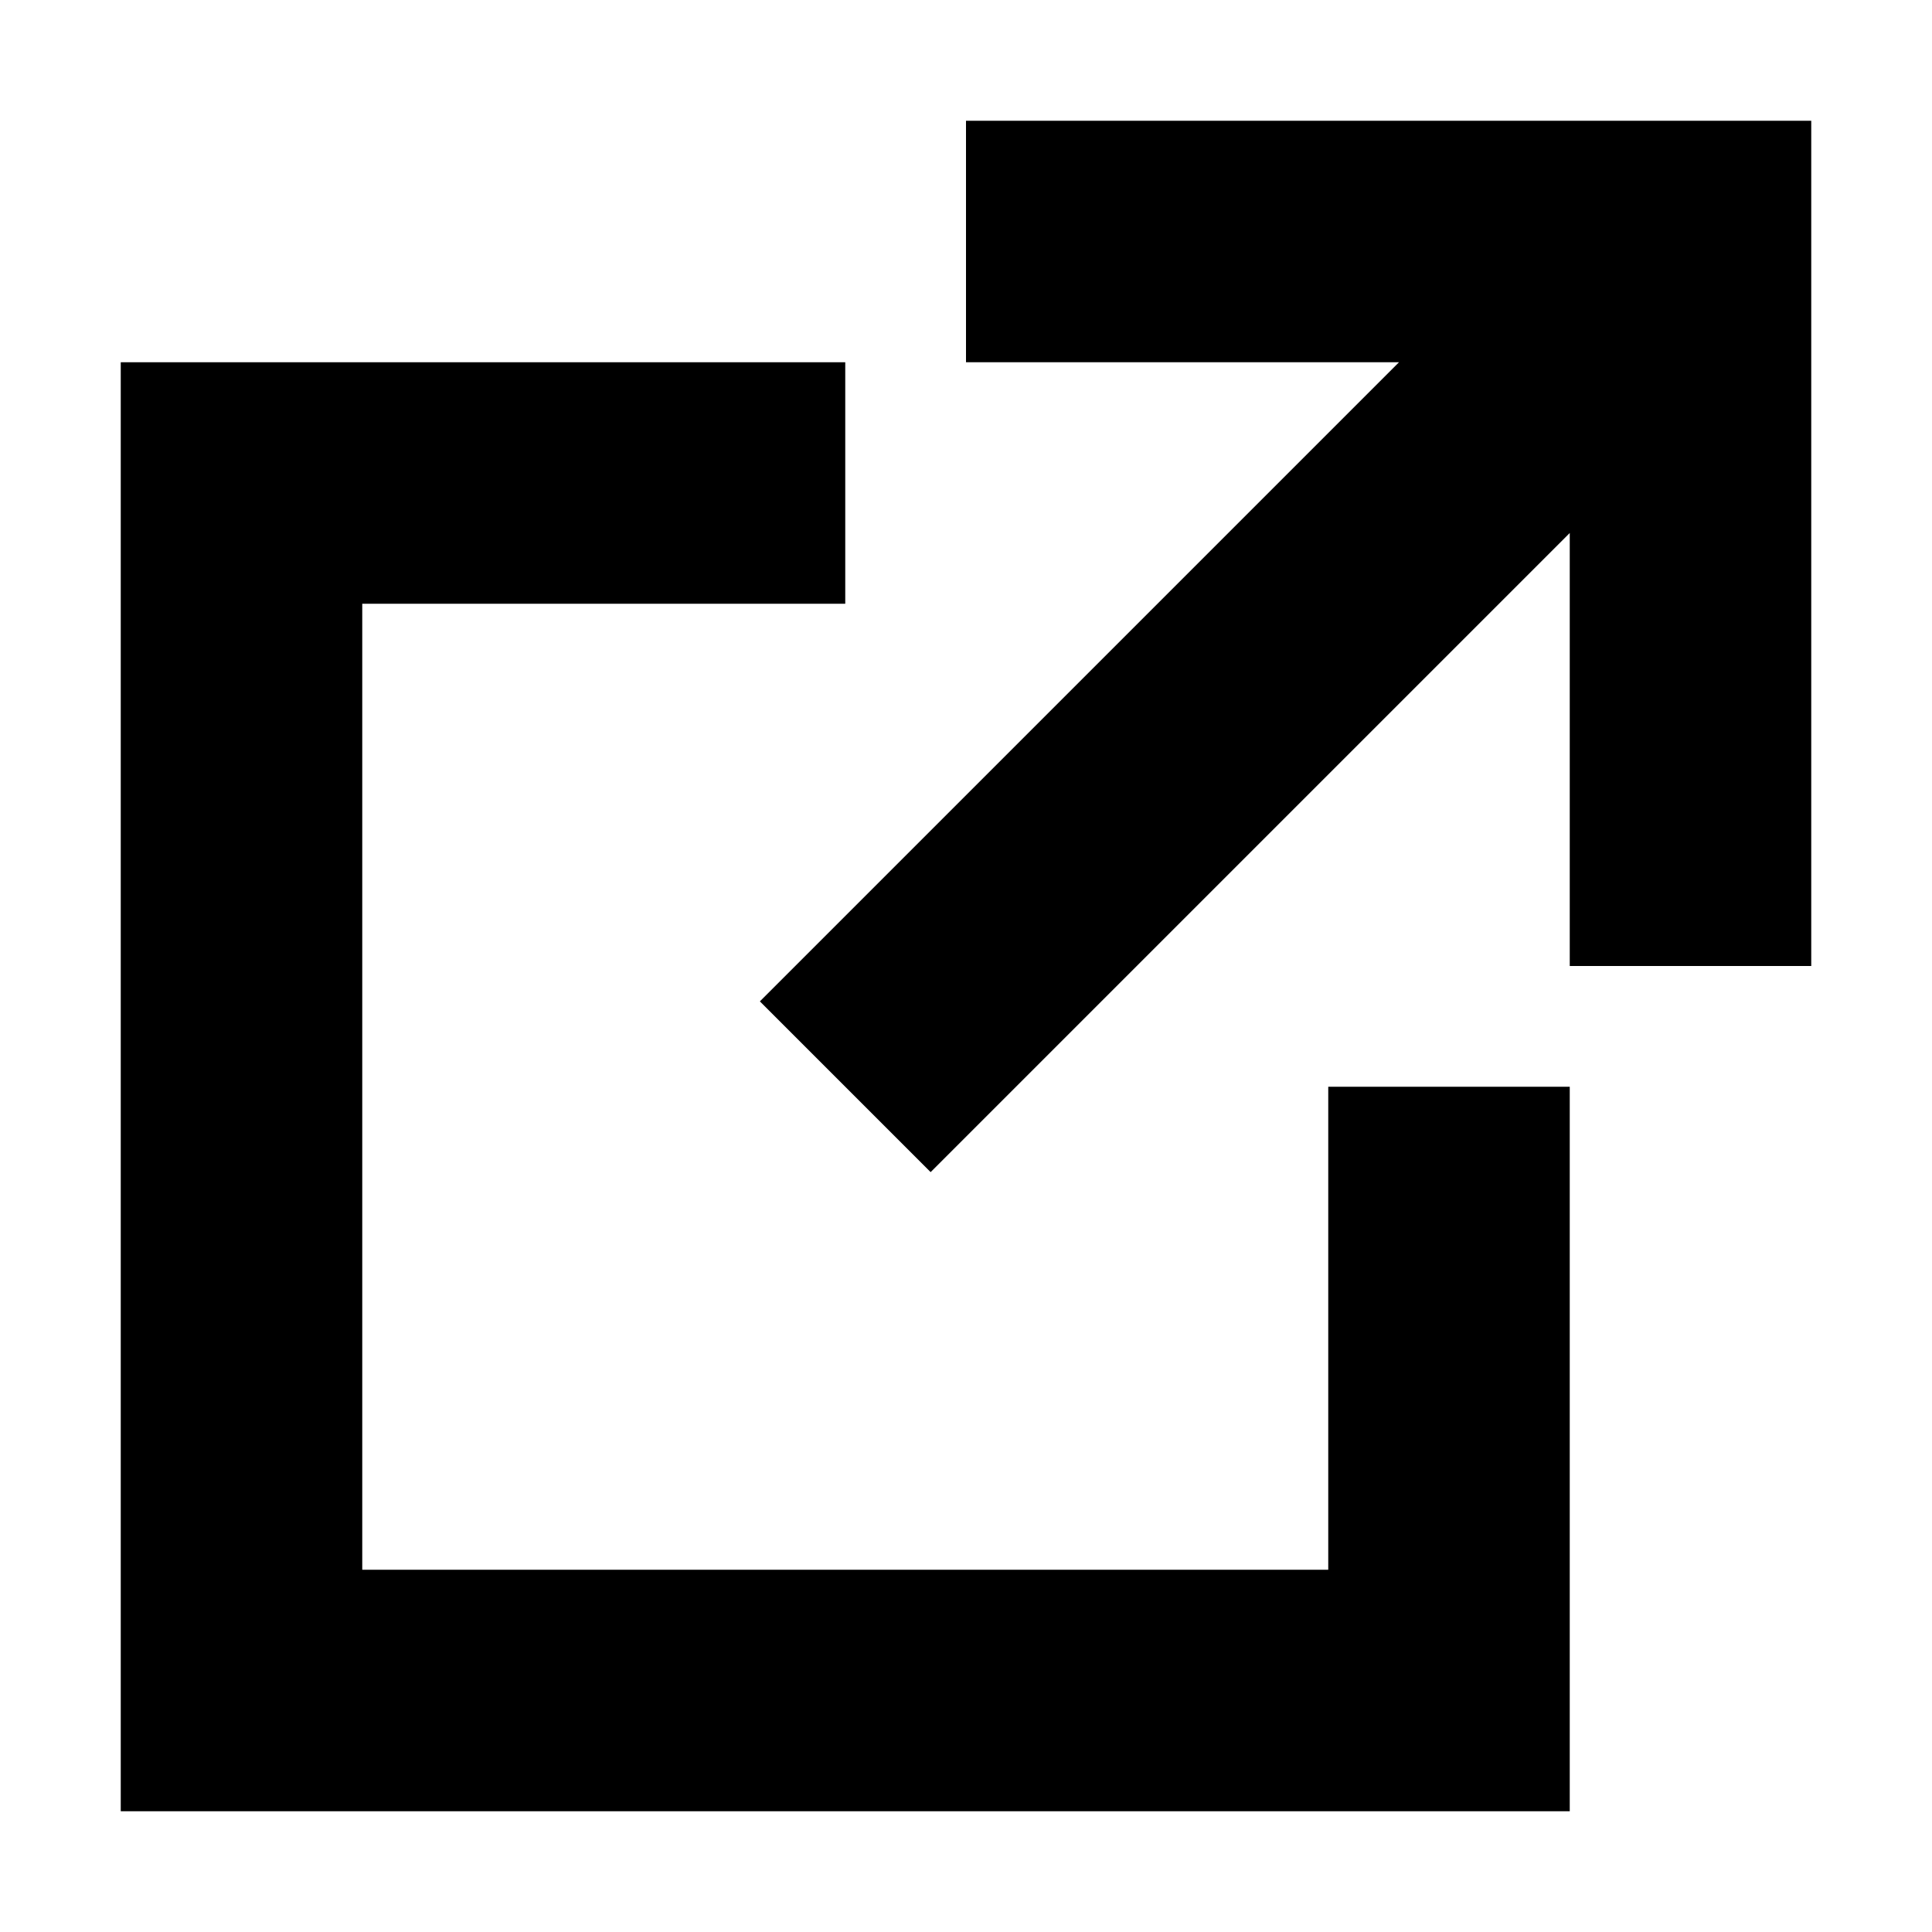
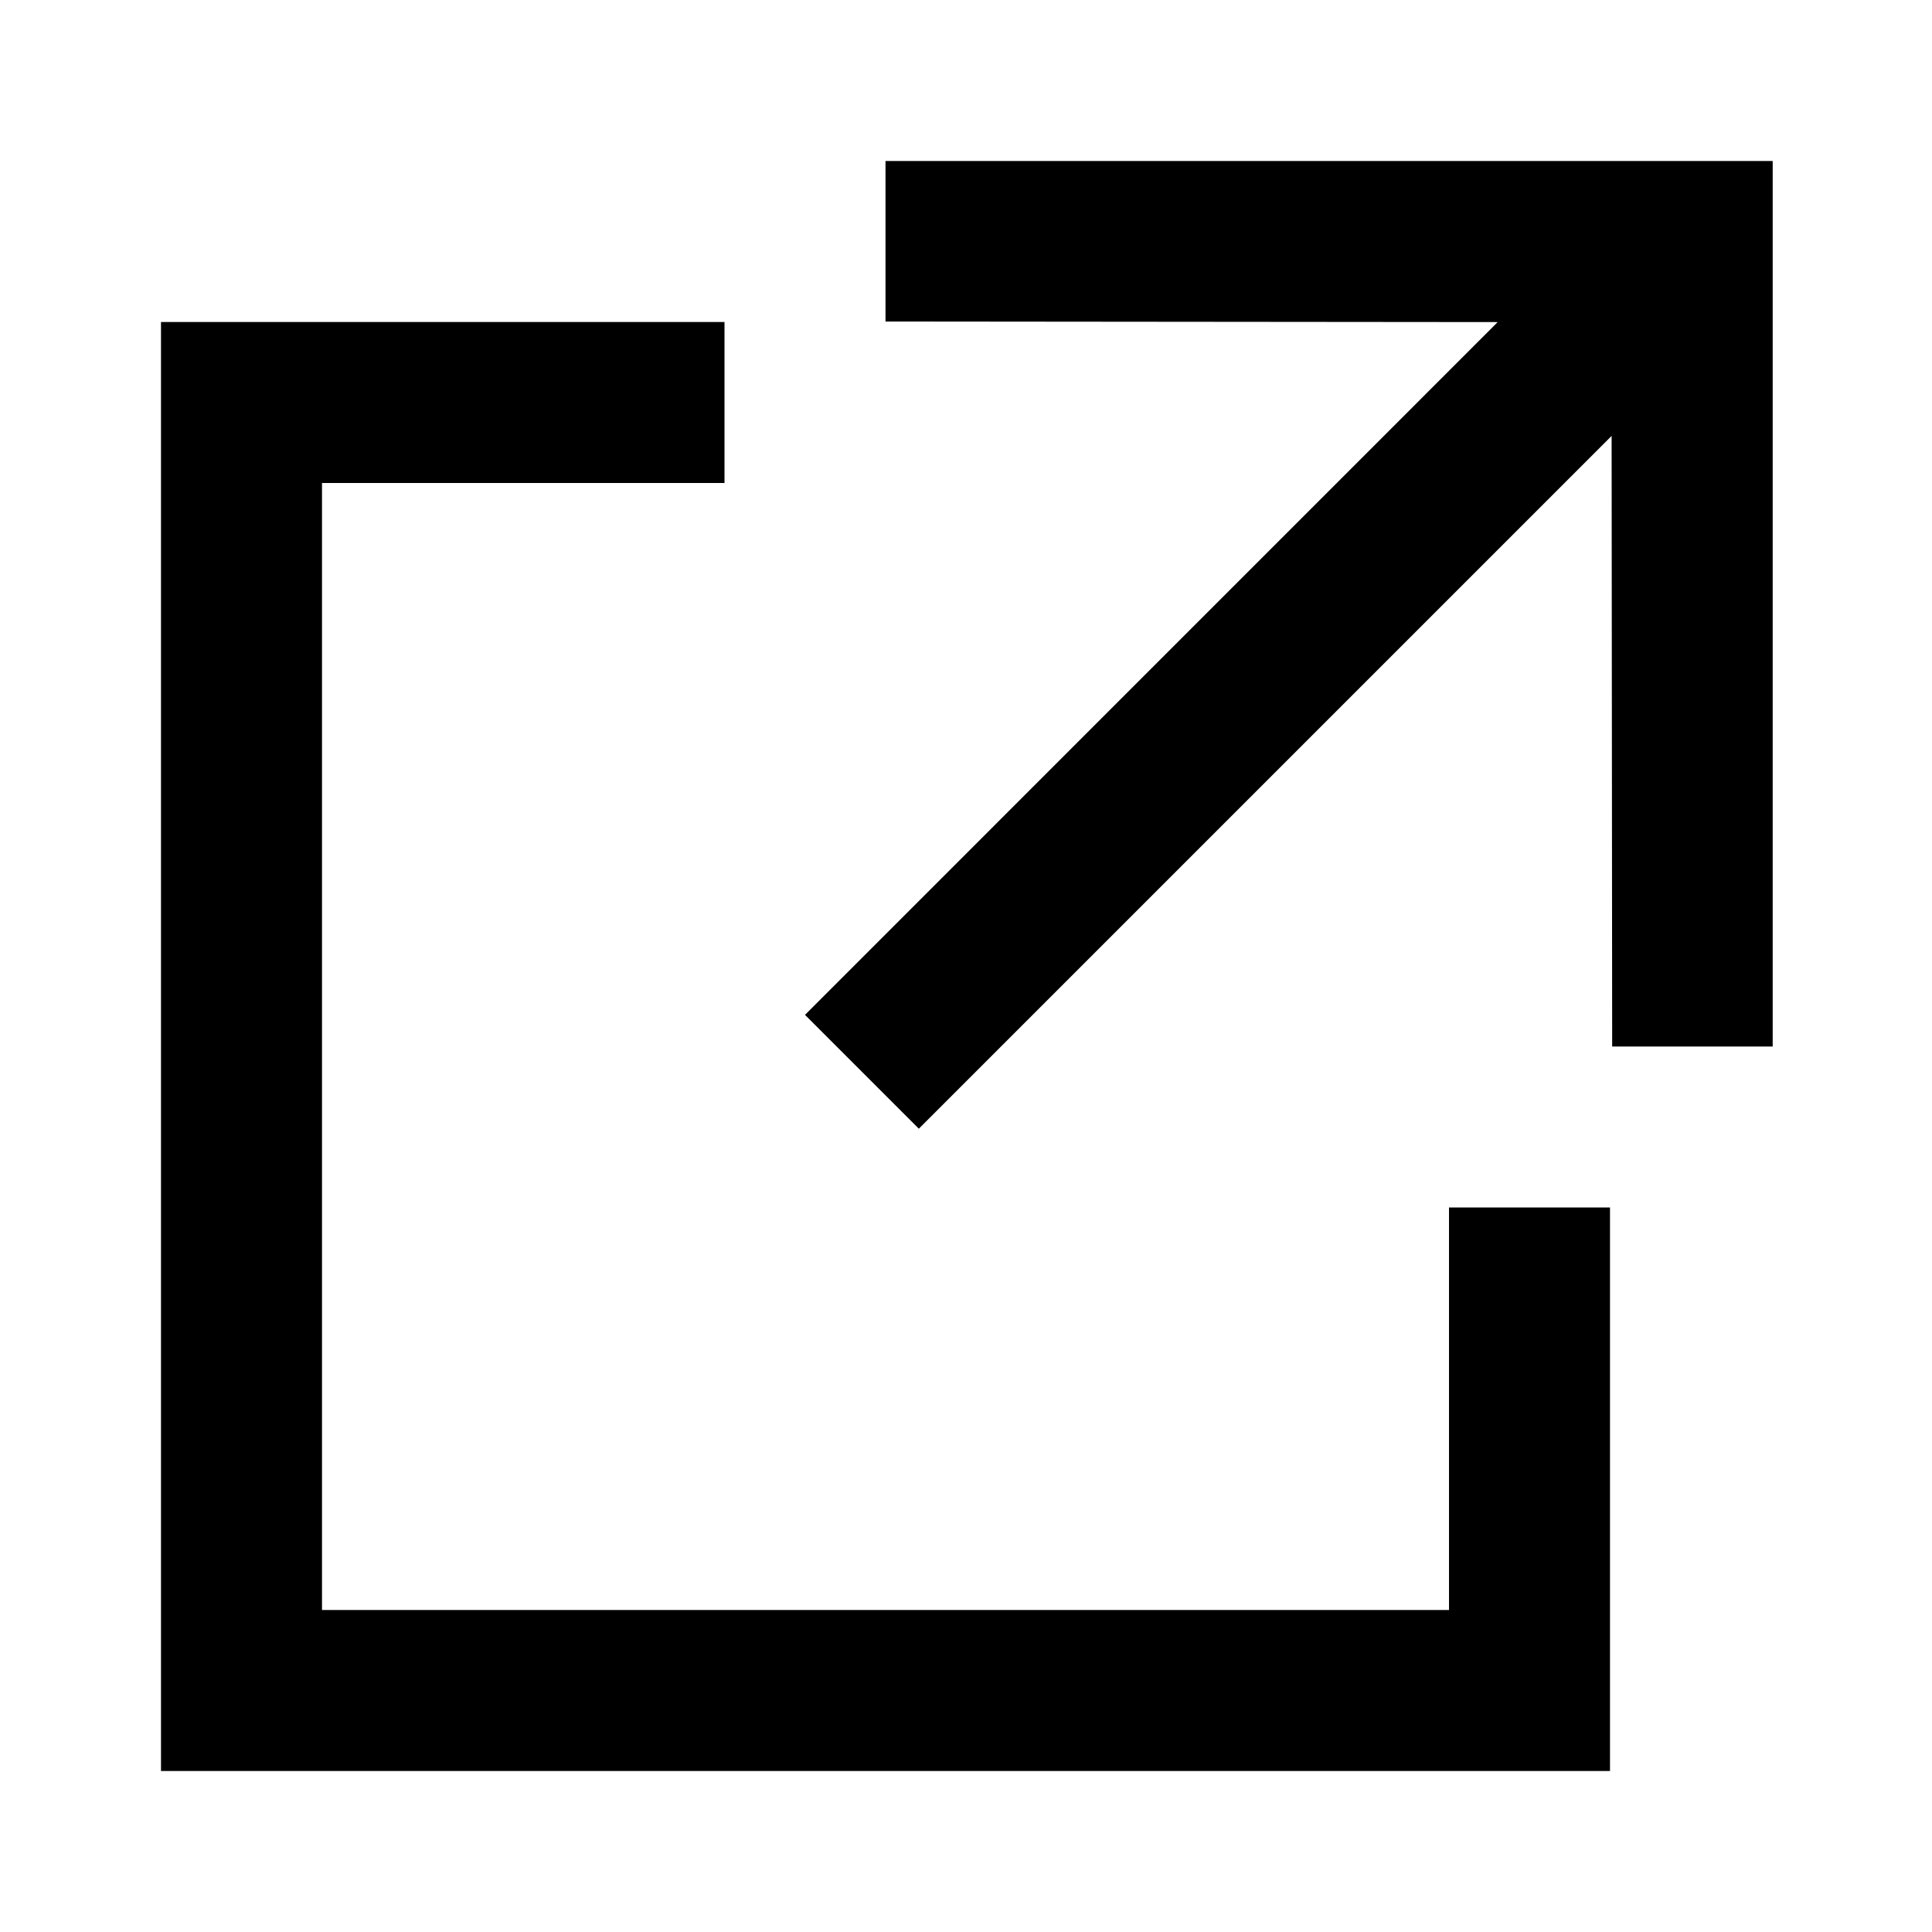
- <svg xmlns="http://www.w3.org/2000/svg" viewBox="0 0 16 16">
-   <path d="M11.586 3H8V1h7v7h-2V4.414L7.707 9.707 6.293 8.293 11.586 3z" />
-   <path d="M1 3h6v2H3v8h8V9h2v6H1V3z" />
+ <svg xmlns="http://www.w3.org/2000/svg" viewBox="0 0 24 24">
+   <path d="M11 2V3.994L18.605 4.001L10 12.607L11.414 14.021L20.02 5.415L20.027 13H22.021V2H11Z" />
+   <path fill-rule="evenodd" clip-rule="evenodd" d="M9 6H4V20H18V15H20V20V22H18H4H2V20V6V4H4H9V6Z" />
</svg>
